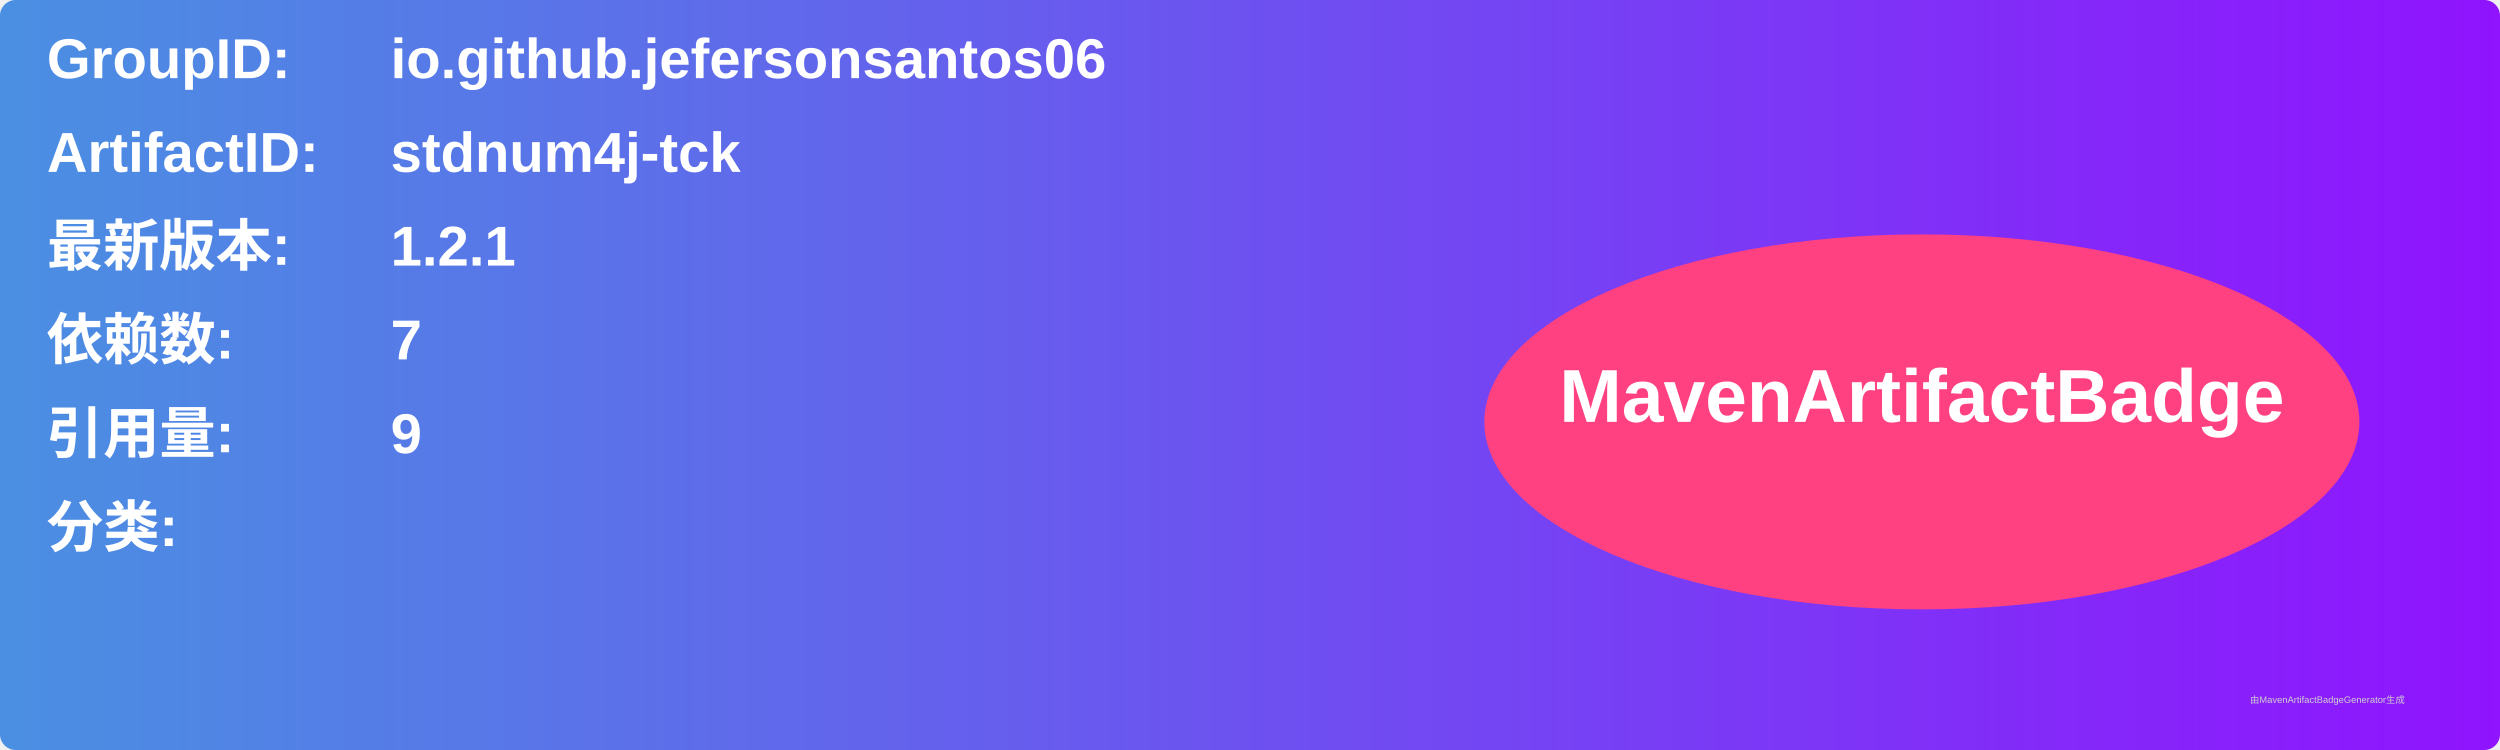
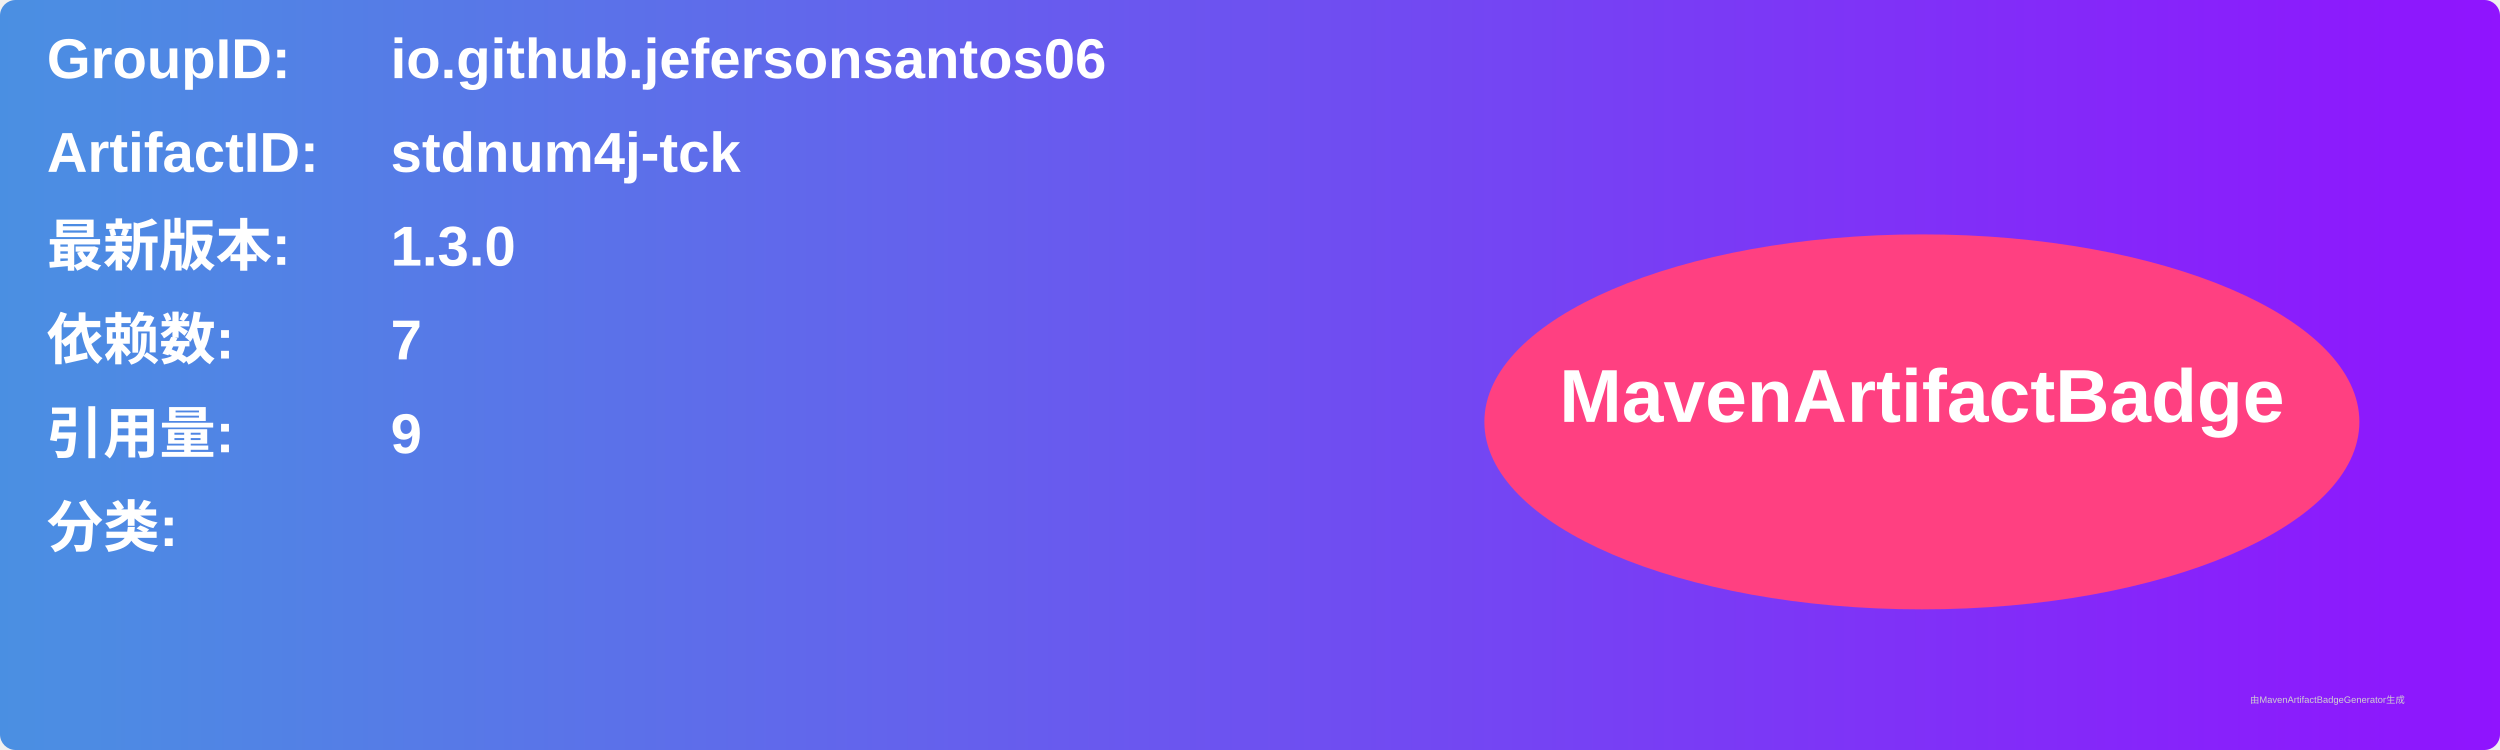
<svg xmlns="http://www.w3.org/2000/svg" width="800" height="240" viewBox="0 0 800 240">
  <linearGradient id="grad" x1="0%" y1="0%" x2="100%" y2="0%">
    <stop offset="0%" stop-color="#4a90e2" />
    <stop offset="100%" stop-color="#9013fe" />
  </linearGradient>
  <rect width="100%" height="100%" rx="5" ry="5" fill="url(#grad)" />
  <g transform="translate(15, 15)">
    <text x="0" y="10" font-family="Arial" font-size="18" fill="white" font-weight="bold" width="260">GroupID:</text>
    <text x="110" y="10" font-family="Arial" font-size="18" fill="white" font-weight="bold" width="460">io.github.jefersonsantos06</text>
    <text x="0" y="40" font-family="Arial" font-size="18" fill="white" font-weight="bold" width="260">ArtifactID:</text>
    <text x="110" y="40" font-family="Arial" font-size="18" fill="white" font-weight="bold" width="460">stdnum4j-tck</text>
    <text x="0" y="70" font-family="Arial" font-size="18" fill="white" font-weight="bold">最新版本:</text>
    <text x="110" y="70" font-family="Arial" font-size="18" fill="white" font-weight="bold">
-       <tspan font-weight="bold">1.2.1</tspan>
+       <tspan font-weight="bold">1.3.0</tspan>
    </text>
    <text x="0" y="100" font-family="Arial" font-size="18" fill="white" font-weight="bold">依赖数: </text>
    <text x="110" y="100" font-family="Arial" font-size="18" fill="white">
      <tspan font-weight="bold">7</tspan>
    </text>
    <text x="0" y="130" font-family="Arial" font-size="18" fill="white" font-weight="bold">引用量: </text>
    <text x="110" y="130" font-family="Arial" font-size="18" fill="white">
      <tspan font-weight="bold">9</tspan>
    </text>
    <text x="0" y="160" font-family="Arial" font-size="18" fill="white" font-weight="bold">分类:</text>
    <text x="10" y="190" font-family="Arial" font-size="10" fill="white">
      <tspan font-weight="bold" />
    </text>
    <ellipse cx="600" cy="120" rx="140" ry="60" fill="#ff4081" />
    <text x="600" y="120" text-anchor="middle" font-family="Arial" font-size="24" fill="white" font-weight="bold">MavenArtifactBadge</text>
  </g>
  <text x="720" y="225" font-family="Arial" font-size="3" fill="#d0d0d0">由MavenArtifactBadgeGenerator生成</text>
</svg>
